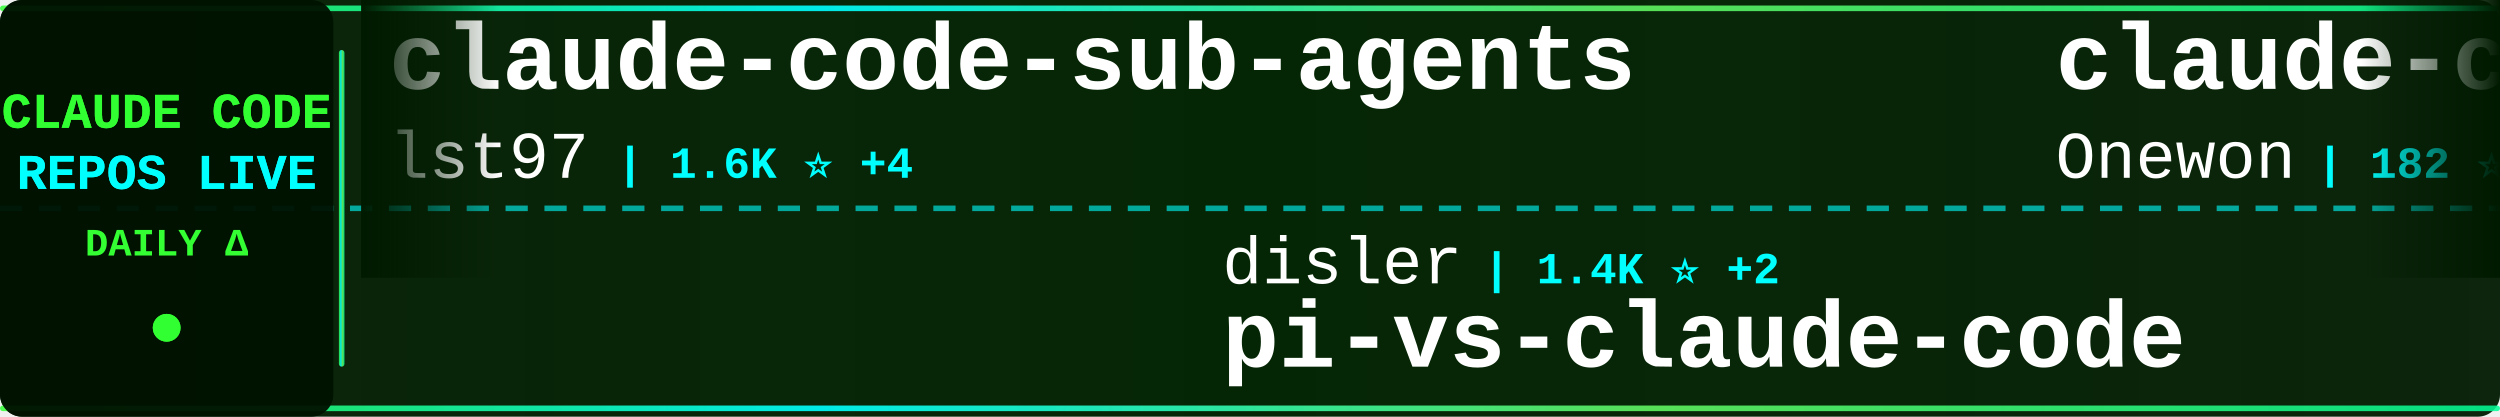
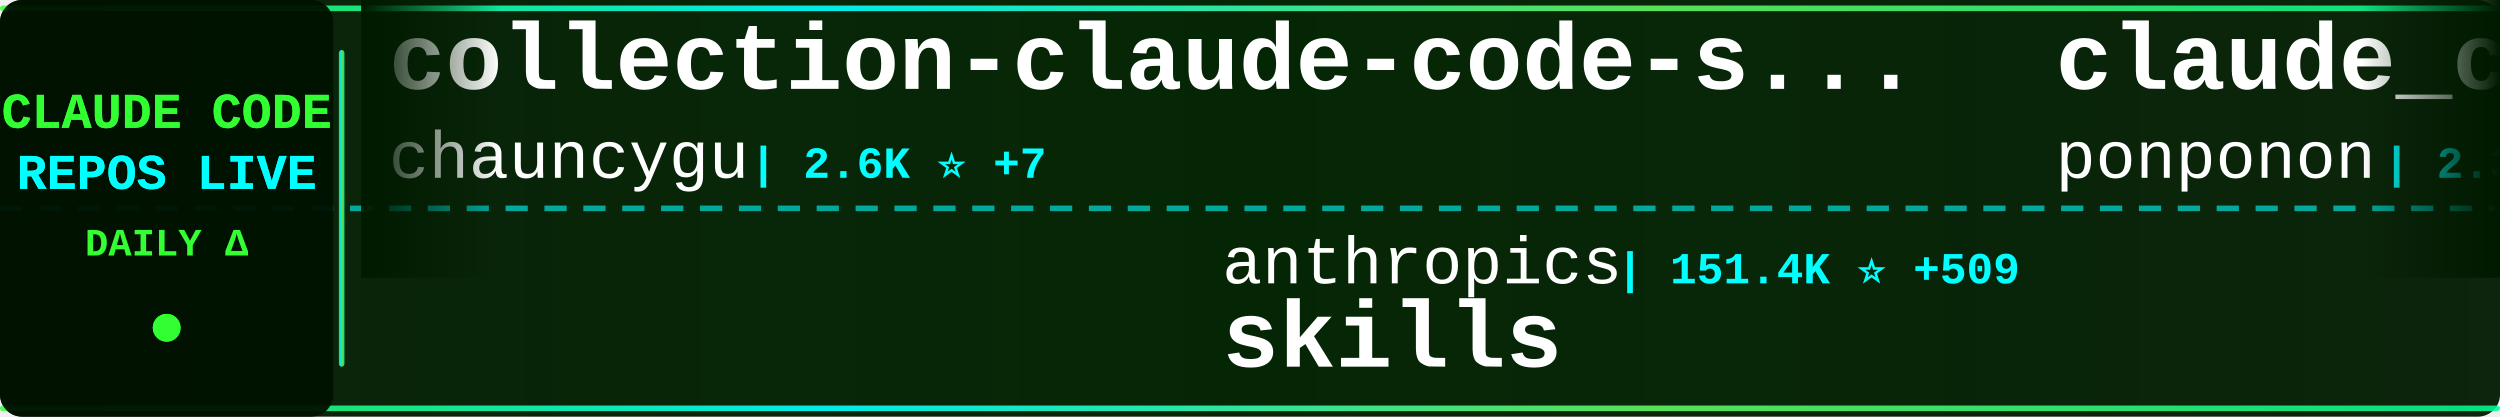
<svg xmlns="http://www.w3.org/2000/svg" width="900" height="150">
  <defs>
    <linearGradient id="tickerBg" x1="0%" y1="0%" x2="100%" y2="0%">
      <stop offset="0%" style="stop-color:#001a00;stop-opacity:0.95" />
      <stop offset="50%" style="stop-color:#002200;stop-opacity:0.98" />
      <stop offset="100%" style="stop-color:#001a00;stop-opacity:0.95" />
    </linearGradient>
    <linearGradient id="borderGrad" x1="0%" y1="0%" x2="100%" y2="0%">
      <stop offset="0%" style="stop-color:#33ff33;stop-opacity:0.85">
        <animate attributeName="stop-opacity" values="0.85;1;0.85" dur="2s" repeatCount="indefinite" />
      </stop>
      <stop offset="33%" style="stop-color:#00ffff;stop-opacity:0.9">
        <animate attributeName="stop-opacity" values="0.9;1;0.9" dur="2.2s" repeatCount="indefinite" />
      </stop>
      <stop offset="66%" style="stop-color:#66ff66;stop-opacity:0.85">
        <animate attributeName="stop-opacity" values="0.85;1;0.85" dur="1.8s" repeatCount="indefinite" />
      </stop>
      <stop offset="100%" style="stop-color:#00ff99;stop-opacity:0.85">
        <animate attributeName="stop-opacity" values="0.85;1;0.85" dur="2s" repeatCount="indefinite" />
      </stop>
    </linearGradient>
    <filter id="textGlow">
      <feGaussianBlur stdDeviation="0.1" result="coloredBlur" />
      <feMerge>
        <feMergeNode in="coloredBlur" />
        <feMergeNode in="SourceGraphic" />
      </feMerge>
    </filter>
    <filter id="metricGlow">
      <feGaussianBlur stdDeviation="0.2" result="coloredBlur" />
      <feMerge>
        <feMergeNode in="coloredBlur" />
        <feMergeNode in="SourceGraphic" />
      </feMerge>
    </filter>
    <linearGradient id="leftFade" x1="0%" y1="0%" x2="100%" y2="0%">
      <stop offset="0%" style="stop-color:#001a00;stop-opacity:1" />
      <stop offset="100%" style="stop-color:#001a00;stop-opacity:0" />
    </linearGradient>
    <linearGradient id="rightFade" x1="0%" y1="0%" x2="100%" y2="0%">
      <stop offset="0%" style="stop-color:#001a00;stop-opacity:0" />
      <stop offset="100%" style="stop-color:#001a00;stop-opacity:1" />
    </linearGradient>
  </defs>
  <rect width="900" height="150" fill="url(#tickerBg)" rx="8" />
  <rect x="0" y="2" width="900" height="2" fill="url(#borderGrad)" rx="1" />
  <rect x="0" y="146" width="900" height="2" fill="url(#borderGrad)" rx="1" />
  <line x1="0" y1="75" x2="900" y2="75" stroke="#00ffff" stroke-width="2" stroke-dasharray="8 6" opacity="0.6" />
  <rect x="0" y="0" width="120" height="150" fill="#001100" opacity="0.95" rx="8" />
  <text x="60" y="46" font-family="'Courier New', monospace" font-size="18" font-weight="bold" fill="#33ff33" text-anchor="middle" filter="url(#textGlow)">
    CLAUDE CODE
  </text>
  <text x="60" y="68" font-family="'Courier New', monospace" font-size="18" font-weight="bold" fill="#00ffff" text-anchor="middle" filter="url(#textGlow)">
    REPOS LIVE
  </text>
  <text x="60" y="92" font-family="'Courier New', monospace" font-size="14" font-weight="bold" fill="#33ff33" text-anchor="middle">
    DAILY Δ
  </text>
  <circle cx="60" cy="118" r="5" fill="#33ff33" filter="url(#metricGlow)">
    <animate attributeName="r" values="4;6;4" dur="1.5s" repeatCount="indefinite" />
    <animate attributeName="opacity" values="0.6;1;0.6" dur="1.5s" repeatCount="indefinite" />
  </circle>
  <rect x="122" y="18" width="2" height="114" fill="url(#borderGrad)" rx="1" />
  <clipPath id="tickerClip">
    <rect x="130" y="0" width="770" height="150" />
  </clipPath>
  <g clip-path="url(#tickerClip)">
    <g id="tickerItems">
      <animateTransform attributeName="transform" attributeType="XML" type="translate" from="0 0" to="-3000 0" dur="54s" repeatCount="indefinite" />
      <g transform="translate(0, 0)">
-         <text x="140" y="32" font-family="'Courier New', monospace" font-size="34" font-weight="bold" fill="#ffffff">claude-code-sub-agents</text>
-         <text x="140" y="64" font-family="'Courier New', monospace" font-size="24" font-weight="normal" fill="#ffffff" opacity="1.0">lst97</text>
-         <text x="222" y="64" font-family="'Courier New', monospace" font-size="16" font-weight="bold" fill="#00ffff"> | 1.6K ⭐ +4</text>
+         <text x="140" y="32" font-family="'Courier New', monospace" font-size="34" font-weight="bold" fill="#ffffff">collection-claude-code-s...</text>
+         <text x="140" y="64" font-family="'Courier New', monospace" font-size="24" font-weight="normal" fill="#ffffff" opacity="1.0">chauncygu</text>
+         <text x="270" y="64" font-family="'Courier New', monospace" font-size="16" font-weight="bold" fill="#00ffff"> | 2.6K ⭐ +7</text>
      </g>
      <g transform="translate(300, 0)">
-         <text x="140" y="102" font-family="'Courier New', monospace" font-size="24" font-weight="normal" fill="#ffffff" opacity="1.0">disler</text>
-         <text x="234" y="102" font-family="'Courier New', monospace" font-size="16" font-weight="bold" fill="#00ffff"> | 1.4K ⭐ +2</text>
-         <text x="140" y="132" font-family="'Courier New', monospace" font-size="34" font-weight="bold" fill="#ffffff">pi-vs-claude-code</text>
+         <text x="140" y="102" font-family="'Courier New', monospace" font-size="24" font-weight="normal" fill="#ffffff" opacity="1.0">anthropics</text>
+         <text x="282" y="102" font-family="'Courier New', monospace" font-size="16" font-weight="bold" fill="#00ffff"> | 151.4K ⭐ +509</text>
+         <text x="140" y="132" font-family="'Courier New', monospace" font-size="34" font-weight="bold" fill="#ffffff">skills</text>
      </g>
      <g transform="translate(600, 0)">
-         <text x="140" y="32" font-family="'Courier New', monospace" font-size="34" font-weight="bold" fill="#ffffff">claude-code</text>
-         <text x="140" y="64" font-family="'Courier New', monospace" font-size="24" font-weight="normal" fill="#ffffff" opacity="1.0">Onewon</text>
-         <text x="234" y="64" font-family="'Courier New', monospace" font-size="16" font-weight="bold" fill="#00ffff"> | 182 ⭐</text>
+         <text x="140" y="32" font-family="'Courier New', monospace" font-size="34" font-weight="bold" fill="#ffffff">claude_code_src</text>
+         <text x="140" y="64" font-family="'Courier New', monospace" font-size="24" font-weight="normal" fill="#ffffff" opacity="1.0">ponponon</text>
+         <text x="258" y="64" font-family="'Courier New', monospace" font-size="16" font-weight="bold" fill="#00ffff"> | 2.3K ⭐</text>
      </g>
      <g transform="translate(900, 0)">
-         <text x="140" y="102" font-family="'Courier New', monospace" font-size="24" font-weight="normal" fill="#ffffff" opacity="1.0">Donchitos</text>
-         <text x="270" y="102" font-family="'Courier New', monospace" font-size="16" font-weight="bold" fill="#00ffff"> | 21.7K ⭐ +77</text>
-         <text x="140" y="132" font-family="'Courier New', monospace" font-size="34" font-weight="bold" fill="#ffffff">Claude-Code-Game-Studios</text>
+         <text x="140" y="102" font-family="'Courier New', monospace" font-size="24" font-weight="normal" fill="#ffffff" opacity="1.0">FlorianBruniaux</text>
+         <text x="342" y="102" font-family="'Courier New', monospace" font-size="16" font-weight="bold" fill="#00ffff"> | 5.1K ⭐ +25</text>
+         <text x="140" y="132" font-family="'Courier New', monospace" font-size="34" font-weight="bold" fill="#ffffff">claude-code-ultimate-gui...</text>
      </g>
      <g transform="translate(1200, 0)">
-         <text x="140" y="32" font-family="'Courier New', monospace" font-size="34" font-weight="bold" fill="#ffffff">claude-code</text>
-         <text x="140" y="64" font-family="'Courier New', monospace" font-size="24" font-weight="normal" fill="#ffffff" opacity="1.0">codeaashu</text>
-         <text x="270" y="64" font-family="'Courier New', monospace" font-size="16" font-weight="bold" fill="#00ffff"> | 2.9K ⭐ +12</text>
+         <text x="140" y="32" font-family="'Courier New', monospace" font-size="34" font-weight="bold" fill="#ffffff">claude-code-video-toolki...</text>
+         <text x="140" y="64" font-family="'Courier New', monospace" font-size="24" font-weight="normal" fill="#ffffff" opacity="1.0">digitalsamba</text>
+         <text x="306" y="64" font-family="'Courier New', monospace" font-size="16" font-weight="bold" fill="#00ffff"> | 1.5K ⭐ +13</text>
      </g>
      <g transform="translate(1500, 0)">
-         <text x="140" y="102" font-family="'Courier New', monospace" font-size="24" font-weight="normal" fill="#ffffff" opacity="1.0">anthropics</text>
-         <text x="282" y="102" font-family="'Courier New', monospace" font-size="16" font-weight="bold" fill="#00ffff"> | 879 ⭐ +3</text>
-         <text x="140" y="132" font-family="'Courier New', monospace" font-size="34" font-weight="bold" fill="#ffffff">claude-code-base-action</text>
+         <text x="140" y="102" font-family="'Courier New', monospace" font-size="24" font-weight="normal" fill="#ffffff" opacity="1.0">sugyan</text>
+         <text x="234" y="102" font-family="'Courier New', monospace" font-size="16" font-weight="bold" fill="#00ffff"> | 1.1K ⭐ +1</text>
+         <text x="140" y="132" font-family="'Courier New', monospace" font-size="34" font-weight="bold" fill="#ffffff">claude-code-webui</text>
      </g>
      <g transform="translate(1800, 0)">
-         <text x="140" y="32" font-family="'Courier New', monospace" font-size="34" font-weight="bold" fill="#ffffff">claude-code-rev</text>
-         <text x="140" y="64" font-family="'Courier New', monospace" font-size="24" font-weight="normal" fill="#ffffff" opacity="1.0">oboard</text>
-         <text x="234" y="64" font-family="'Courier New', monospace" font-size="16" font-weight="bold" fill="#00ffff"> | 3.2K ⭐ +2</text>
+         <text x="140" y="32" font-family="'Courier New', monospace" font-size="34" font-weight="bold" fill="#ffffff">ClaudeCode</text>
+         <text x="140" y="64" font-family="'Courier New', monospace" font-size="24" font-weight="normal" fill="#ffffff" opacity="1.0">guanshan</text>
+         <text x="258" y="64" font-family="'Courier New', monospace" font-size="16" font-weight="bold" fill="#00ffff"> | 60 ⭐</text>
      </g>
      <g transform="translate(2100, 0)">
-         <text x="140" y="102" font-family="'Courier New', monospace" font-size="24" font-weight="normal" fill="#ffffff" opacity="1.0">Pimzino</text>
-         <text x="246" y="102" font-family="'Courier New', monospace" font-size="16" font-weight="bold" fill="#00ffff"> | 3.8K ⭐ +2</text>
-         <text x="140" y="132" font-family="'Courier New', monospace" font-size="34" font-weight="bold" fill="#ffffff">claude-code-spec-workflo...</text>
+         <text x="140" y="102" font-family="'Courier New', monospace" font-size="24" font-weight="normal" fill="#ffffff" opacity="1.0">AprilNEA</text>
+         <text x="258" y="102" font-family="'Courier New', monospace" font-size="16" font-weight="bold" fill="#00ffff"> | 387 ⭐</text>
+         <text x="140" y="132" font-family="'Courier New', monospace" font-size="34" font-weight="bold" fill="#ffffff">claude-code-source</text>
      </g>
      <g transform="translate(2400, 0)">
-         <text x="140" y="32" font-family="'Courier New', monospace" font-size="34" font-weight="bold" fill="#ffffff">claude-code-hub</text>
-         <text x="140" y="64" font-family="'Courier New', monospace" font-size="24" font-weight="normal" fill="#ffffff" opacity="1.0">ding113</text>
-         <text x="246" y="64" font-family="'Courier New', monospace" font-size="16" font-weight="bold" fill="#00ffff"> | 3.1K ⭐ +13</text>
+         <text x="140" y="32" font-family="'Courier New', monospace" font-size="34" font-weight="bold" fill="#ffffff">claude-code-source</text>
+         <text x="140" y="64" font-family="'Courier New', monospace" font-size="24" font-weight="normal" fill="#ffffff" opacity="1.0">JrCx7scC</text>
+         <text x="258" y="64" font-family="'Courier New', monospace" font-size="16" font-weight="bold" fill="#00ffff"> | 370 ⭐</text>
      </g>
      <g transform="translate(2700, 0)">
-         <text x="140" y="102" font-family="'Courier New', monospace" font-size="24" font-weight="normal" fill="#ffffff" opacity="1.0">anthropics</text>
-         <text x="282" y="102" font-family="'Courier New', monospace" font-size="16" font-weight="bold" fill="#00ffff"> | 132.6K ⭐ +222</text>
-         <text x="140" y="132" font-family="'Courier New', monospace" font-size="34" font-weight="bold" fill="#ffffff">claude-code</text>
+         <text x="140" y="102" font-family="'Courier New', monospace" font-size="24" font-weight="normal" fill="#ffffff" opacity="1.0">ghuntley</text>
+         <text x="258" y="102" font-family="'Courier New', monospace" font-size="16" font-weight="bold" fill="#00ffff"> | 985 ⭐</text>
+         <text x="140" y="132" font-family="'Courier New', monospace" font-size="34" font-weight="bold" fill="#ffffff">claude-code-source-code-...</text>
      </g>
      <g transform="translate(3000, 0)">
-         <text x="140" y="32" font-family="'Courier New', monospace" font-size="34" font-weight="bold" fill="#ffffff">claude-code-sub-agents</text>
-         <text x="140" y="64" font-family="'Courier New', monospace" font-size="24" font-weight="normal" fill="#ffffff" opacity="1.0">lst97</text>
-         <text x="222" y="64" font-family="'Courier New', monospace" font-size="16" font-weight="bold" fill="#00ffff"> | 1.6K ⭐ +4</text>
+         <text x="140" y="32" font-family="'Courier New', monospace" font-size="34" font-weight="bold" fill="#ffffff">collection-claude-code-s...</text>
+         <text x="140" y="64" font-family="'Courier New', monospace" font-size="24" font-weight="normal" fill="#ffffff" opacity="1.0">chauncygu</text>
+         <text x="270" y="64" font-family="'Courier New', monospace" font-size="16" font-weight="bold" fill="#00ffff"> | 2.6K ⭐ +7</text>
      </g>
      <g transform="translate(3300, 0)">
-         <text x="140" y="102" font-family="'Courier New', monospace" font-size="24" font-weight="normal" fill="#ffffff" opacity="1.0">disler</text>
-         <text x="234" y="102" font-family="'Courier New', monospace" font-size="16" font-weight="bold" fill="#00ffff"> | 1.4K ⭐ +2</text>
-         <text x="140" y="132" font-family="'Courier New', monospace" font-size="34" font-weight="bold" fill="#ffffff">pi-vs-claude-code</text>
+         <text x="140" y="102" font-family="'Courier New', monospace" font-size="24" font-weight="normal" fill="#ffffff" opacity="1.0">anthropics</text>
+         <text x="282" y="102" font-family="'Courier New', monospace" font-size="16" font-weight="bold" fill="#00ffff"> | 151.4K ⭐ +509</text>
+         <text x="140" y="132" font-family="'Courier New', monospace" font-size="34" font-weight="bold" fill="#ffffff">skills</text>
      </g>
      <g transform="translate(3600, 0)">
-         <text x="140" y="32" font-family="'Courier New', monospace" font-size="34" font-weight="bold" fill="#ffffff">claude-code</text>
-         <text x="140" y="64" font-family="'Courier New', monospace" font-size="24" font-weight="normal" fill="#ffffff" opacity="1.0">Onewon</text>
-         <text x="234" y="64" font-family="'Courier New', monospace" font-size="16" font-weight="bold" fill="#00ffff"> | 182 ⭐</text>
+         <text x="140" y="32" font-family="'Courier New', monospace" font-size="34" font-weight="bold" fill="#ffffff">claude_code_src</text>
+         <text x="140" y="64" font-family="'Courier New', monospace" font-size="24" font-weight="normal" fill="#ffffff" opacity="1.0">ponponon</text>
+         <text x="258" y="64" font-family="'Courier New', monospace" font-size="16" font-weight="bold" fill="#00ffff"> | 2.3K ⭐</text>
      </g>
      <g transform="translate(3900, 0)">
-         <text x="140" y="102" font-family="'Courier New', monospace" font-size="24" font-weight="normal" fill="#ffffff" opacity="1.0">Donchitos</text>
-         <text x="270" y="102" font-family="'Courier New', monospace" font-size="16" font-weight="bold" fill="#00ffff"> | 21.7K ⭐ +77</text>
-         <text x="140" y="132" font-family="'Courier New', monospace" font-size="34" font-weight="bold" fill="#ffffff">Claude-Code-Game-Studios</text>
+         <text x="140" y="102" font-family="'Courier New', monospace" font-size="24" font-weight="normal" fill="#ffffff" opacity="1.0">FlorianBruniaux</text>
+         <text x="342" y="102" font-family="'Courier New', monospace" font-size="16" font-weight="bold" fill="#00ffff"> | 5.1K ⭐ +25</text>
+         <text x="140" y="132" font-family="'Courier New', monospace" font-size="34" font-weight="bold" fill="#ffffff">claude-code-ultimate-gui...</text>
      </g>
    </g>
  </g>
  <rect x="130" y="0" width="50" height="100" fill="url(#leftFade)" />
  <rect x="850" y="0" width="50" height="100" fill="url(#rightFade)" />
</svg>
